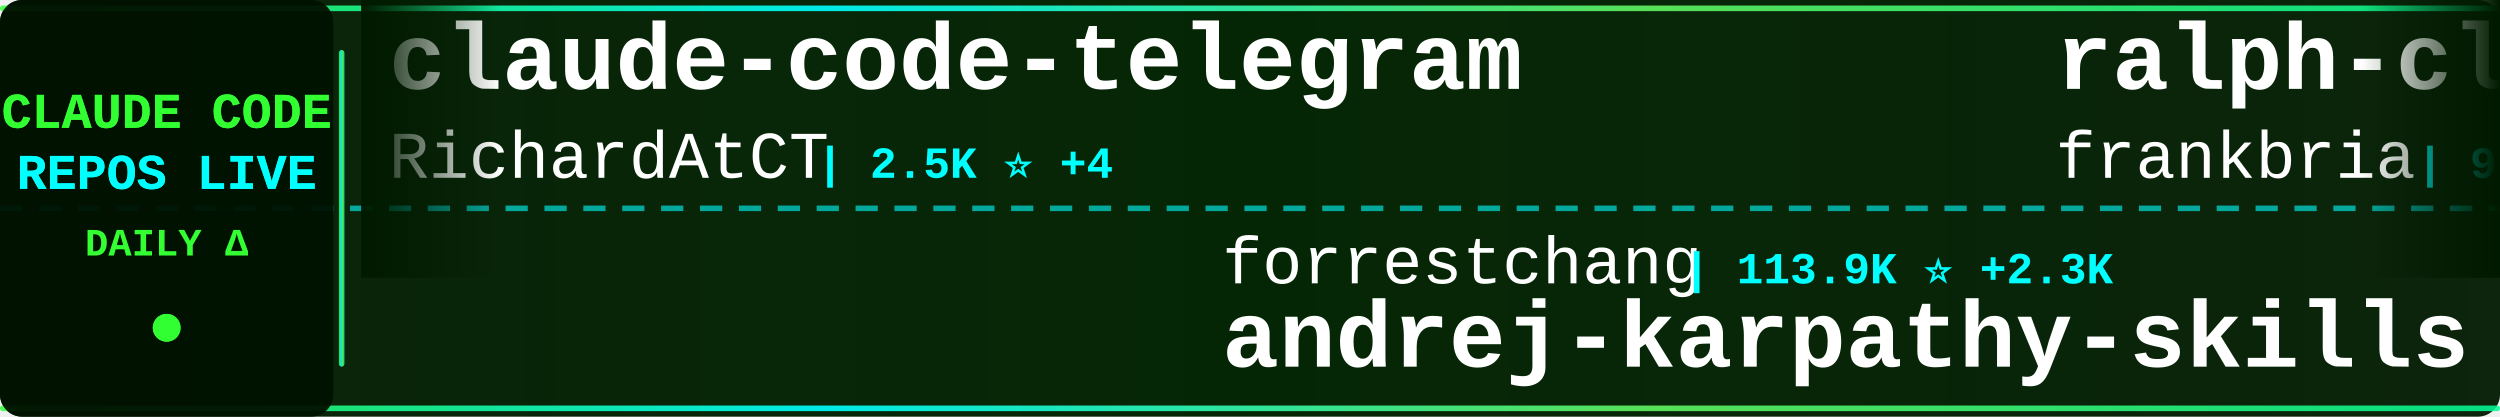
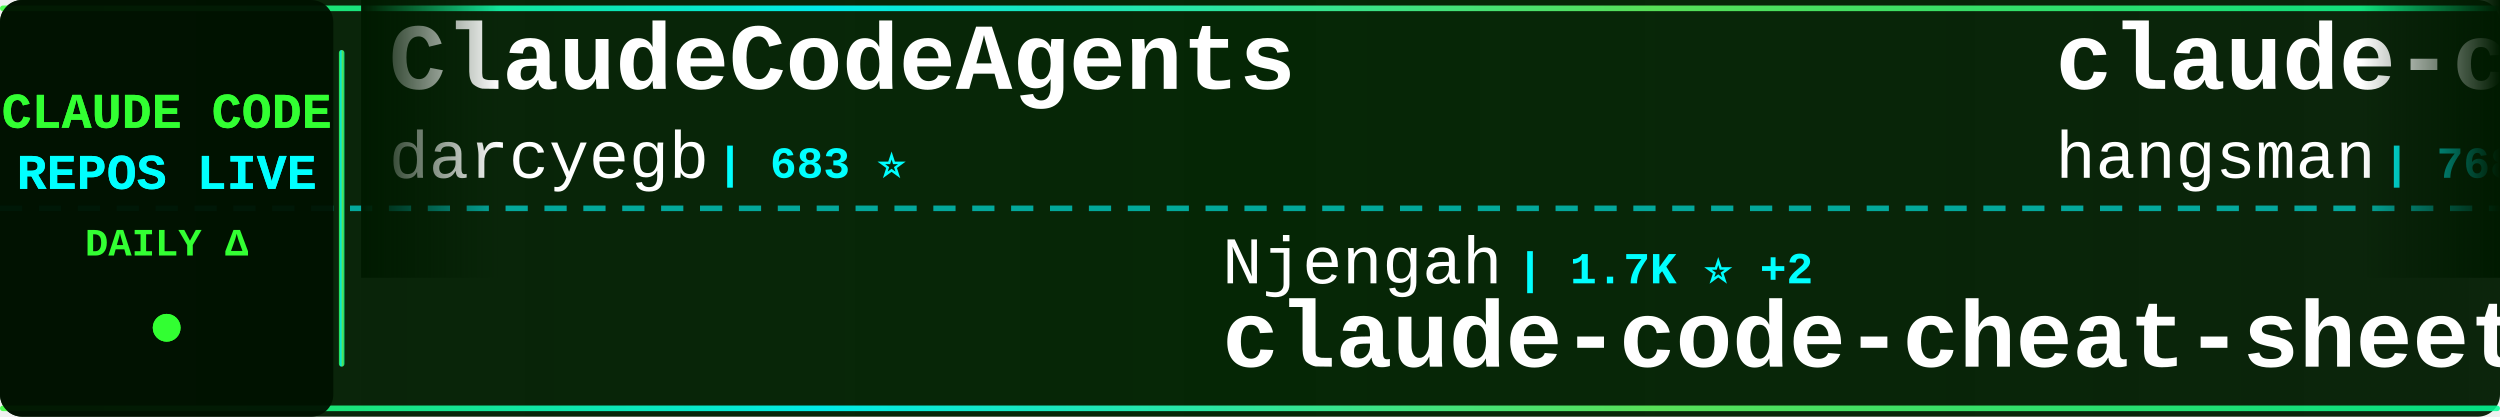
<svg xmlns="http://www.w3.org/2000/svg" width="900" height="150">
  <defs>
    <linearGradient id="tickerBg" x1="0%" y1="0%" x2="100%" y2="0%">
      <stop offset="0%" style="stop-color:#001a00;stop-opacity:0.95" />
      <stop offset="50%" style="stop-color:#002200;stop-opacity:0.98" />
      <stop offset="100%" style="stop-color:#001a00;stop-opacity:0.95" />
    </linearGradient>
    <linearGradient id="borderGrad" x1="0%" y1="0%" x2="100%" y2="0%">
      <stop offset="0%" style="stop-color:#33ff33;stop-opacity:0.85">
        <animate attributeName="stop-opacity" values="0.85;1;0.85" dur="2s" repeatCount="indefinite" />
      </stop>
      <stop offset="33%" style="stop-color:#00ffff;stop-opacity:0.9">
        <animate attributeName="stop-opacity" values="0.9;1;0.9" dur="2.2s" repeatCount="indefinite" />
      </stop>
      <stop offset="66%" style="stop-color:#66ff66;stop-opacity:0.85">
        <animate attributeName="stop-opacity" values="0.85;1;0.85" dur="1.8s" repeatCount="indefinite" />
      </stop>
      <stop offset="100%" style="stop-color:#00ff99;stop-opacity:0.85">
        <animate attributeName="stop-opacity" values="0.85;1;0.85" dur="2s" repeatCount="indefinite" />
      </stop>
    </linearGradient>
    <filter id="textGlow">
      <feGaussianBlur stdDeviation="0.1" result="coloredBlur" />
      <feMerge>
        <feMergeNode in="coloredBlur" />
        <feMergeNode in="SourceGraphic" />
      </feMerge>
    </filter>
    <filter id="metricGlow">
      <feGaussianBlur stdDeviation="0.2" result="coloredBlur" />
      <feMerge>
        <feMergeNode in="coloredBlur" />
        <feMergeNode in="SourceGraphic" />
      </feMerge>
    </filter>
    <linearGradient id="leftFade" x1="0%" y1="0%" x2="100%" y2="0%">
      <stop offset="0%" style="stop-color:#001a00;stop-opacity:1" />
      <stop offset="100%" style="stop-color:#001a00;stop-opacity:0" />
    </linearGradient>
    <linearGradient id="rightFade" x1="0%" y1="0%" x2="100%" y2="0%">
      <stop offset="0%" style="stop-color:#001a00;stop-opacity:0" />
      <stop offset="100%" style="stop-color:#001a00;stop-opacity:1" />
    </linearGradient>
  </defs>
  <rect width="900" height="150" fill="url(#tickerBg)" rx="8" />
  <rect x="0" y="2" width="900" height="2" fill="url(#borderGrad)" rx="1" />
  <rect x="0" y="146" width="900" height="2" fill="url(#borderGrad)" rx="1" />
  <line x1="0" y1="75" x2="900" y2="75" stroke="#00ffff" stroke-width="2" stroke-dasharray="8 6" opacity="0.6" />
  <rect x="0" y="0" width="120" height="150" fill="#001100" opacity="0.95" rx="8" />
  <text x="60" y="46" font-family="'Courier New', monospace" font-size="18" font-weight="bold" fill="#33ff33" text-anchor="middle" filter="url(#textGlow)">
    CLAUDE CODE
  </text>
  <text x="60" y="68" font-family="'Courier New', monospace" font-size="18" font-weight="bold" fill="#00ffff" text-anchor="middle" filter="url(#textGlow)">
    REPOS LIVE
  </text>
  <text x="60" y="92" font-family="'Courier New', monospace" font-size="14" font-weight="bold" fill="#33ff33" text-anchor="middle">
    DAILY Δ
  </text>
  <circle cx="60" cy="118" r="5" fill="#33ff33" filter="url(#metricGlow)">
    <animate attributeName="r" values="4;6;4" dur="1.5s" repeatCount="indefinite" />
    <animate attributeName="opacity" values="0.6;1;0.6" dur="1.5s" repeatCount="indefinite" />
  </circle>
  <rect x="122" y="18" width="2" height="114" fill="url(#borderGrad)" rx="1" />
  <clipPath id="tickerClip">
    <rect x="130" y="0" width="770" height="150" />
  </clipPath>
  <g clip-path="url(#tickerClip)">
    <g id="tickerItems">
      <animateTransform attributeName="transform" attributeType="XML" type="translate" from="0 0" to="-3000 0" dur="54s" repeatCount="indefinite" />
      <g transform="translate(0, 0)">
+         <text x="140" y="32" font-family="'Courier New', monospace" font-size="34" font-weight="bold" fill="#ffffff">ClaudeCodeAgents</text>
+         <text x="140" y="64" font-family="'Courier New', monospace" font-size="24" font-weight="normal" fill="#ffffff" opacity="1.0">darcyegb</text>
+         <text x="258" y="64" font-family="'Courier New', monospace" font-size="16" font-weight="bold" fill="#00ffff"> | 683 ⭐</text>
+       </g>
+       <g transform="translate(300, 0)">
+         <text x="140" y="102" font-family="'Courier New', monospace" font-size="24" font-weight="normal" fill="#ffffff" opacity="1.0">Njengah</text>
+         <text x="246" y="102" font-family="'Courier New', monospace" font-size="16" font-weight="bold" fill="#00ffff"> | 1.7K ⭐ +2</text>
+         <text x="140" y="132" font-family="'Courier New', monospace" font-size="34" font-weight="bold" fill="#ffffff">claude-code-cheat-sheet</text>
+       </g>
+       <g transform="translate(600, 0)">
+         <text x="140" y="32" font-family="'Courier New', monospace" font-size="34" font-weight="bold" fill="#ffffff">claude-code-source</text>
+         <text x="140" y="64" font-family="'Courier New', monospace" font-size="24" font-weight="normal" fill="#ffffff" opacity="1.0">hangsman</text>
+         <text x="258" y="64" font-family="'Courier New', monospace" font-size="16" font-weight="bold" fill="#00ffff"> | 768 ⭐ +2</text>
+       </g>
+       <g transform="translate(900, 0)">
+         <text x="140" y="102" font-family="'Courier New', monospace" font-size="24" font-weight="normal" fill="#ffffff" opacity="1.0">slopus</text>
+         <text x="234" y="102" font-family="'Courier New', monospace" font-size="16" font-weight="bold" fill="#00ffff"> | 20.2K ⭐</text>
+         <text x="140" y="132" font-family="'Courier New', monospace" font-size="34" font-weight="bold" fill="#ffffff">happy</text>
+       </g>
+       <g transform="translate(1200, 0)">
+         <text x="140" y="32" font-family="'Courier New', monospace" font-size="34" font-weight="bold" fill="#ffffff">claude-code</text>
+         <text x="140" y="64" font-family="'Courier New', monospace" font-size="24" font-weight="normal" fill="#ffffff" opacity="1.0">VineeTagarwaL-code</text>
+         <text x="378" y="64" font-family="'Courier New', monospace" font-size="16" font-weight="bold" fill="#00ffff"> | 274 ⭐</text>
+       </g>
+       <g transform="translate(1500, 0)">
+         <text x="140" y="102" font-family="'Courier New', monospace" font-size="24" font-weight="normal" fill="#ffffff" opacity="1.0">alirezarezvani</text>
+         <text x="330" y="102" font-family="'Courier New', monospace" font-size="16" font-weight="bold" fill="#00ffff"> | 13.9K ⭐ +92</text>
+         <text x="140" y="132" font-family="'Courier New', monospace" font-size="34" font-weight="bold" fill="#ffffff">claude-skills</text>
+       </g>
+       <g transform="translate(1800, 0)">
        <text x="140" y="32" font-family="'Courier New', monospace" font-size="34" font-weight="bold" fill="#ffffff">claude-code-telegram</text>
        <text x="140" y="64" font-family="'Courier New', monospace" font-size="24" font-weight="normal" fill="#ffffff" opacity="1.0">RichardAtCT</text>
-         <text x="294" y="64" font-family="'Courier New', monospace" font-size="16" font-weight="bold" fill="#00ffff"> | 2.5K ⭐ +4</text>
-       </g>
-       <g transform="translate(300, 0)">
-         <text x="140" y="102" font-family="'Courier New', monospace" font-size="24" font-weight="normal" fill="#ffffff" opacity="1.0">forrestchang</text>
-         <text x="306" y="102" font-family="'Courier New', monospace" font-size="16" font-weight="bold" fill="#00ffff"> | 113.9K ⭐ +2.3K</text>
-         <text x="140" y="132" font-family="'Courier New', monospace" font-size="34" font-weight="bold" fill="#ffffff">andrej-karpathy-skills</text>
-       </g>
-       <g transform="translate(600, 0)">
-         <text x="140" y="32" font-family="'Courier New', monospace" font-size="34" font-weight="bold" fill="#ffffff">ralph-claude-code</text>
-         <text x="140" y="64" font-family="'Courier New', monospace" font-size="24" font-weight="normal" fill="#ffffff" opacity="1.0">frankbria</text>
-         <text x="270" y="64" font-family="'Courier New', monospace" font-size="16" font-weight="bold" fill="#00ffff"> | 9.0K ⭐ +15</text>
-       </g>
-       <g transform="translate(900, 0)">
-         <text x="140" y="102" font-family="'Courier New', monospace" font-size="24" font-weight="normal" fill="#ffffff" opacity="1.0">musistudio</text>
-         <text x="282" y="102" font-family="'Courier New', monospace" font-size="16" font-weight="bold" fill="#00ffff"> | 33.5K ⭐ +35</text>
-         <text x="140" y="132" font-family="'Courier New', monospace" font-size="34" font-weight="bold" fill="#ffffff">claude-code-router</text>
-       </g>
-       <g transform="translate(1200, 0)">
-         <text x="140" y="32" font-family="'Courier New', monospace" font-size="34" font-weight="bold" fill="#ffffff">claude-code-source-code-...</text>
-         <text x="140" y="64" font-family="'Courier New', monospace" font-size="24" font-weight="normal" fill="#ffffff" opacity="1.0">ghuntley</text>
-         <text x="258" y="64" font-family="'Courier New', monospace" font-size="16" font-weight="bold" fill="#00ffff"> | 975 ⭐ +1</text>
-       </g>
-       <g transform="translate(1500, 0)">
-         <text x="140" y="102" font-family="'Courier New', monospace" font-size="24" font-weight="normal" fill="#ffffff" opacity="1.0">wshobson</text>
-         <text x="258" y="102" font-family="'Courier New', monospace" font-size="16" font-weight="bold" fill="#00ffff"> | 34.8K ⭐ +80</text>
-         <text x="140" y="132" font-family="'Courier New', monospace" font-size="34" font-weight="bold" fill="#ffffff">agents</text>
-       </g>
-       <g transform="translate(1800, 0)">
-         <text x="140" y="32" font-family="'Courier New', monospace" font-size="34" font-weight="bold" fill="#ffffff">claude-code-reverse</text>
-         <text x="140" y="64" font-family="'Courier New', monospace" font-size="24" font-weight="normal" fill="#ffffff" opacity="1.0">Yuyz0112</text>
-         <text x="258" y="64" font-family="'Courier New', monospace" font-size="16" font-weight="bold" fill="#00ffff"> | 2.4K ⭐ +1</text>
+         <text x="294" y="64" font-family="'Courier New', monospace" font-size="16" font-weight="bold" fill="#00ffff"> | 2.5K ⭐ +6</text>
      </g>
      <g transform="translate(2100, 0)">
-         <text x="140" y="102" font-family="'Courier New', monospace" font-size="24" font-weight="normal" fill="#ffffff" opacity="1.0">fazxes</text>
-         <text x="234" y="102" font-family="'Courier New', monospace" font-size="16" font-weight="bold" fill="#00ffff"> | 212 ⭐</text>
-         <text x="140" y="132" font-family="'Courier New', monospace" font-size="34" font-weight="bold" fill="#ffffff">Claude-code</text>
+         <text x="140" y="102" font-family="'Courier New', monospace" font-size="24" font-weight="normal" fill="#ffffff" opacity="1.0">Yeachan-Heo</text>
+         <text x="294" y="102" font-family="'Courier New', monospace" font-size="16" font-weight="bold" fill="#00ffff"> | 32.7K ⭐ +145</text>
+         <text x="140" y="132" font-family="'Courier New', monospace" font-size="34" font-weight="bold" fill="#ffffff">oh-my-claudecode</text>
      </g>
      <g transform="translate(2400, 0)">
-         <text x="140" y="32" font-family="'Courier New', monospace" font-size="34" font-weight="bold" fill="#ffffff">claude-code-security-rev...</text>
-         <text x="140" y="64" font-family="'Courier New', monospace" font-size="24" font-weight="normal" fill="#ffffff" opacity="1.0">anthropics</text>
-         <text x="282" y="64" font-family="'Courier New', monospace" font-size="16" font-weight="bold" fill="#00ffff"> | 4.5K ⭐ +12</text>
+         <text x="140" y="32" font-family="'Courier New', monospace" font-size="34" font-weight="bold" fill="#ffffff">claude-code</text>
+         <text x="140" y="64" font-family="'Courier New', monospace" font-size="24" font-weight="normal" fill="#ffffff" opacity="1.0">Onewon</text>
+         <text x="234" y="64" font-family="'Courier New', monospace" font-size="16" font-weight="bold" fill="#00ffff"> | 179 ⭐</text>
      </g>
      <g transform="translate(2700, 0)">
-         <text x="140" y="102" font-family="'Courier New', monospace" font-size="24" font-weight="normal" fill="#ffffff" opacity="1.0">ChrisWiles</text>
-         <text x="282" y="102" font-family="'Courier New', monospace" font-size="16" font-weight="bold" fill="#00ffff"> | 5.9K ⭐ +1</text>
-         <text x="140" y="132" font-family="'Courier New', monospace" font-size="34" font-weight="bold" fill="#ffffff">claude-code-showcase</text>
+         <text x="140" y="102" font-family="'Courier New', monospace" font-size="24" font-weight="normal" fill="#ffffff" opacity="1.0">shanraisshan</text>
+         <text x="306" y="102" font-family="'Courier New', monospace" font-size="16" font-weight="bold" fill="#00ffff"> | 51.4K ⭐ +210</text>
+         <text x="140" y="132" font-family="'Courier New', monospace" font-size="34" font-weight="bold" fill="#ffffff">claude-code-best-practic...</text>
      </g>
      <g transform="translate(3000, 0)">
-         <text x="140" y="32" font-family="'Courier New', monospace" font-size="34" font-weight="bold" fill="#ffffff">claude-code-telegram</text>
-         <text x="140" y="64" font-family="'Courier New', monospace" font-size="24" font-weight="normal" fill="#ffffff" opacity="1.0">RichardAtCT</text>
-         <text x="294" y="64" font-family="'Courier New', monospace" font-size="16" font-weight="bold" fill="#00ffff"> | 2.5K ⭐ +4</text>
+         <text x="140" y="32" font-family="'Courier New', monospace" font-size="34" font-weight="bold" fill="#ffffff">ClaudeCodeAgents</text>
+         <text x="140" y="64" font-family="'Courier New', monospace" font-size="24" font-weight="normal" fill="#ffffff" opacity="1.0">darcyegb</text>
+         <text x="258" y="64" font-family="'Courier New', monospace" font-size="16" font-weight="bold" fill="#00ffff"> | 683 ⭐</text>
      </g>
      <g transform="translate(3300, 0)">
-         <text x="140" y="102" font-family="'Courier New', monospace" font-size="24" font-weight="normal" fill="#ffffff" opacity="1.0">forrestchang</text>
-         <text x="306" y="102" font-family="'Courier New', monospace" font-size="16" font-weight="bold" fill="#00ffff"> | 113.9K ⭐ +2.3K</text>
-         <text x="140" y="132" font-family="'Courier New', monospace" font-size="34" font-weight="bold" fill="#ffffff">andrej-karpathy-skills</text>
+         <text x="140" y="102" font-family="'Courier New', monospace" font-size="24" font-weight="normal" fill="#ffffff" opacity="1.0">Njengah</text>
+         <text x="246" y="102" font-family="'Courier New', monospace" font-size="16" font-weight="bold" fill="#00ffff"> | 1.7K ⭐ +2</text>
+         <text x="140" y="132" font-family="'Courier New', monospace" font-size="34" font-weight="bold" fill="#ffffff">claude-code-cheat-sheet</text>
      </g>
      <g transform="translate(3600, 0)">
-         <text x="140" y="32" font-family="'Courier New', monospace" font-size="34" font-weight="bold" fill="#ffffff">ralph-claude-code</text>
-         <text x="140" y="64" font-family="'Courier New', monospace" font-size="24" font-weight="normal" fill="#ffffff" opacity="1.0">frankbria</text>
-         <text x="270" y="64" font-family="'Courier New', monospace" font-size="16" font-weight="bold" fill="#00ffff"> | 9.0K ⭐ +15</text>
+         <text x="140" y="32" font-family="'Courier New', monospace" font-size="34" font-weight="bold" fill="#ffffff">claude-code-source</text>
+         <text x="140" y="64" font-family="'Courier New', monospace" font-size="24" font-weight="normal" fill="#ffffff" opacity="1.0">hangsman</text>
+         <text x="258" y="64" font-family="'Courier New', monospace" font-size="16" font-weight="bold" fill="#00ffff"> | 768 ⭐ +2</text>
      </g>
      <g transform="translate(3900, 0)">
-         <text x="140" y="102" font-family="'Courier New', monospace" font-size="24" font-weight="normal" fill="#ffffff" opacity="1.0">musistudio</text>
-         <text x="282" y="102" font-family="'Courier New', monospace" font-size="16" font-weight="bold" fill="#00ffff"> | 33.5K ⭐ +35</text>
-         <text x="140" y="132" font-family="'Courier New', monospace" font-size="34" font-weight="bold" fill="#ffffff">claude-code-router</text>
+         <text x="140" y="102" font-family="'Courier New', monospace" font-size="24" font-weight="normal" fill="#ffffff" opacity="1.0">slopus</text>
+         <text x="234" y="102" font-family="'Courier New', monospace" font-size="16" font-weight="bold" fill="#00ffff"> | 20.2K ⭐</text>
+         <text x="140" y="132" font-family="'Courier New', monospace" font-size="34" font-weight="bold" fill="#ffffff">happy</text>
      </g>
    </g>
  </g>
  <rect x="130" y="0" width="50" height="100" fill="url(#leftFade)" />
  <rect x="850" y="0" width="50" height="100" fill="url(#rightFade)" />
</svg>
